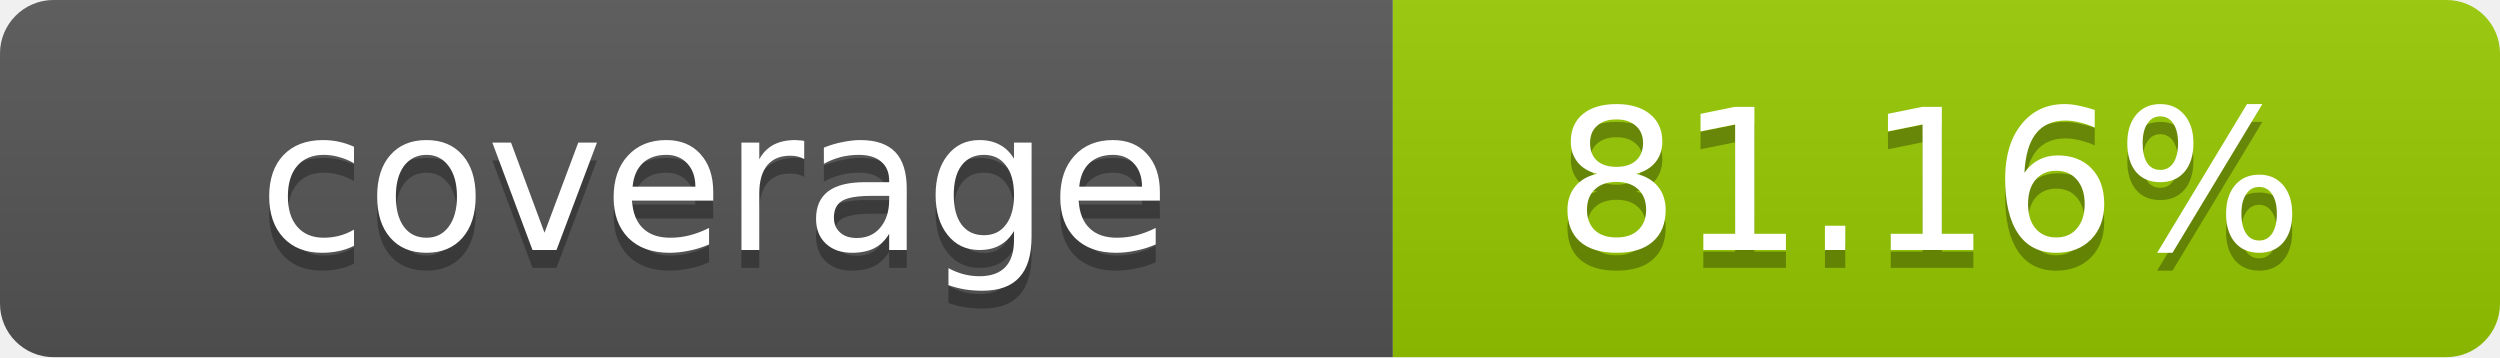
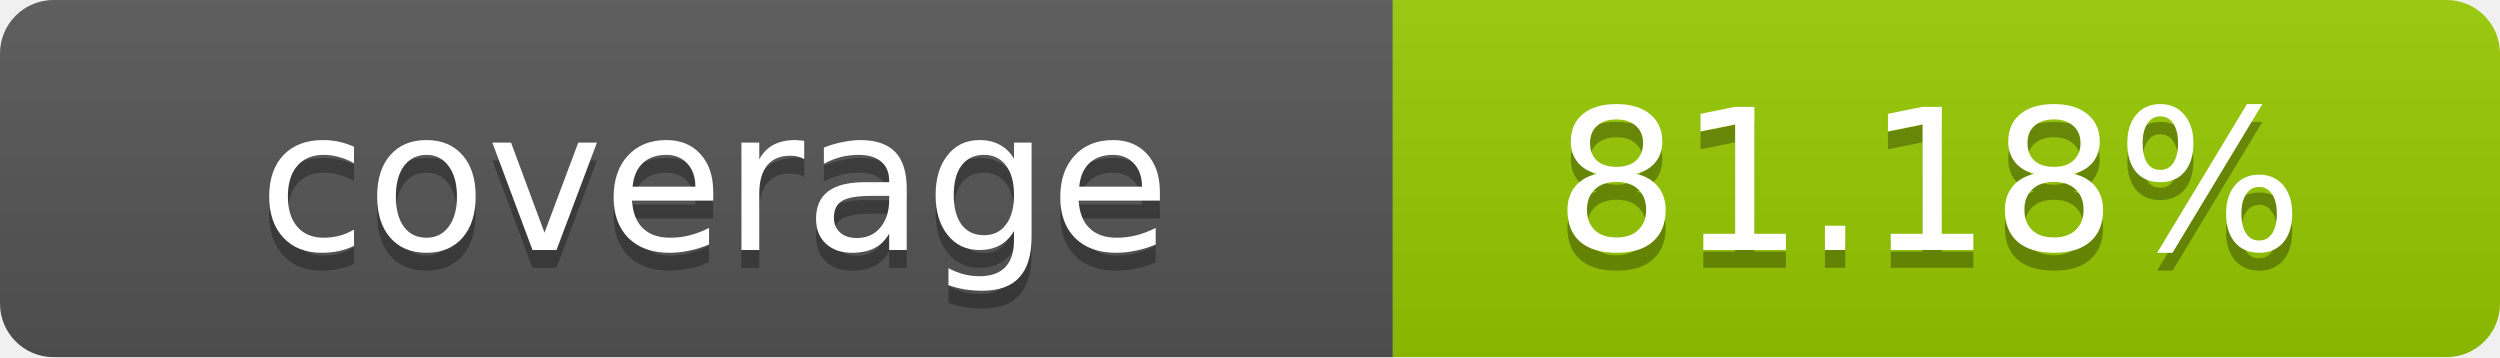
- <svg xmlns="http://www.w3.org/2000/svg" width="140" height="20" role="img" aria-label="coverage: 81.16%">
+ <svg xmlns="http://www.w3.org/2000/svg" width="140" height="20" role="img" aria-label="coverage: 81.18%">
  <linearGradient id="s" x2="0" y2="100%">
    <stop offset="0" stop-color="#bbb" stop-opacity=".1" />
    <stop offset="1" stop-opacity=".1" />
  </linearGradient>
  <clipPath id="r">
    <rect width="140" height="20" rx="3" fill="#fff" />
  </clipPath>
  <g clip-path="url(#r)">
    <rect width="78" height="20" fill="#555" />
    <rect x="78" width="62" height="20" fill="#97CA00" />
    <rect width="140" height="20" fill="url(#s)" />
  </g>
  <g fill="#fff" text-anchor="middle" font-family="Verdana,Geneva,DejaVu Sans,sans-serif" text-rendering="geometricPrecision" font-size="11">
    <text x="40" y="15" fill="#010101" fill-opacity=".3">coverage</text>
    <text x="40" y="14">coverage</text>
-     <text x="108" y="15" fill="#010101" fill-opacity=".3">81.16%</text>
-     <text x="108" y="14">81.16%</text>
+     <text x="108" y="15" fill="#010101" fill-opacity=".3">81.18%</text>
+     <text x="108" y="14">81.18%</text>
  </g>
</svg>
